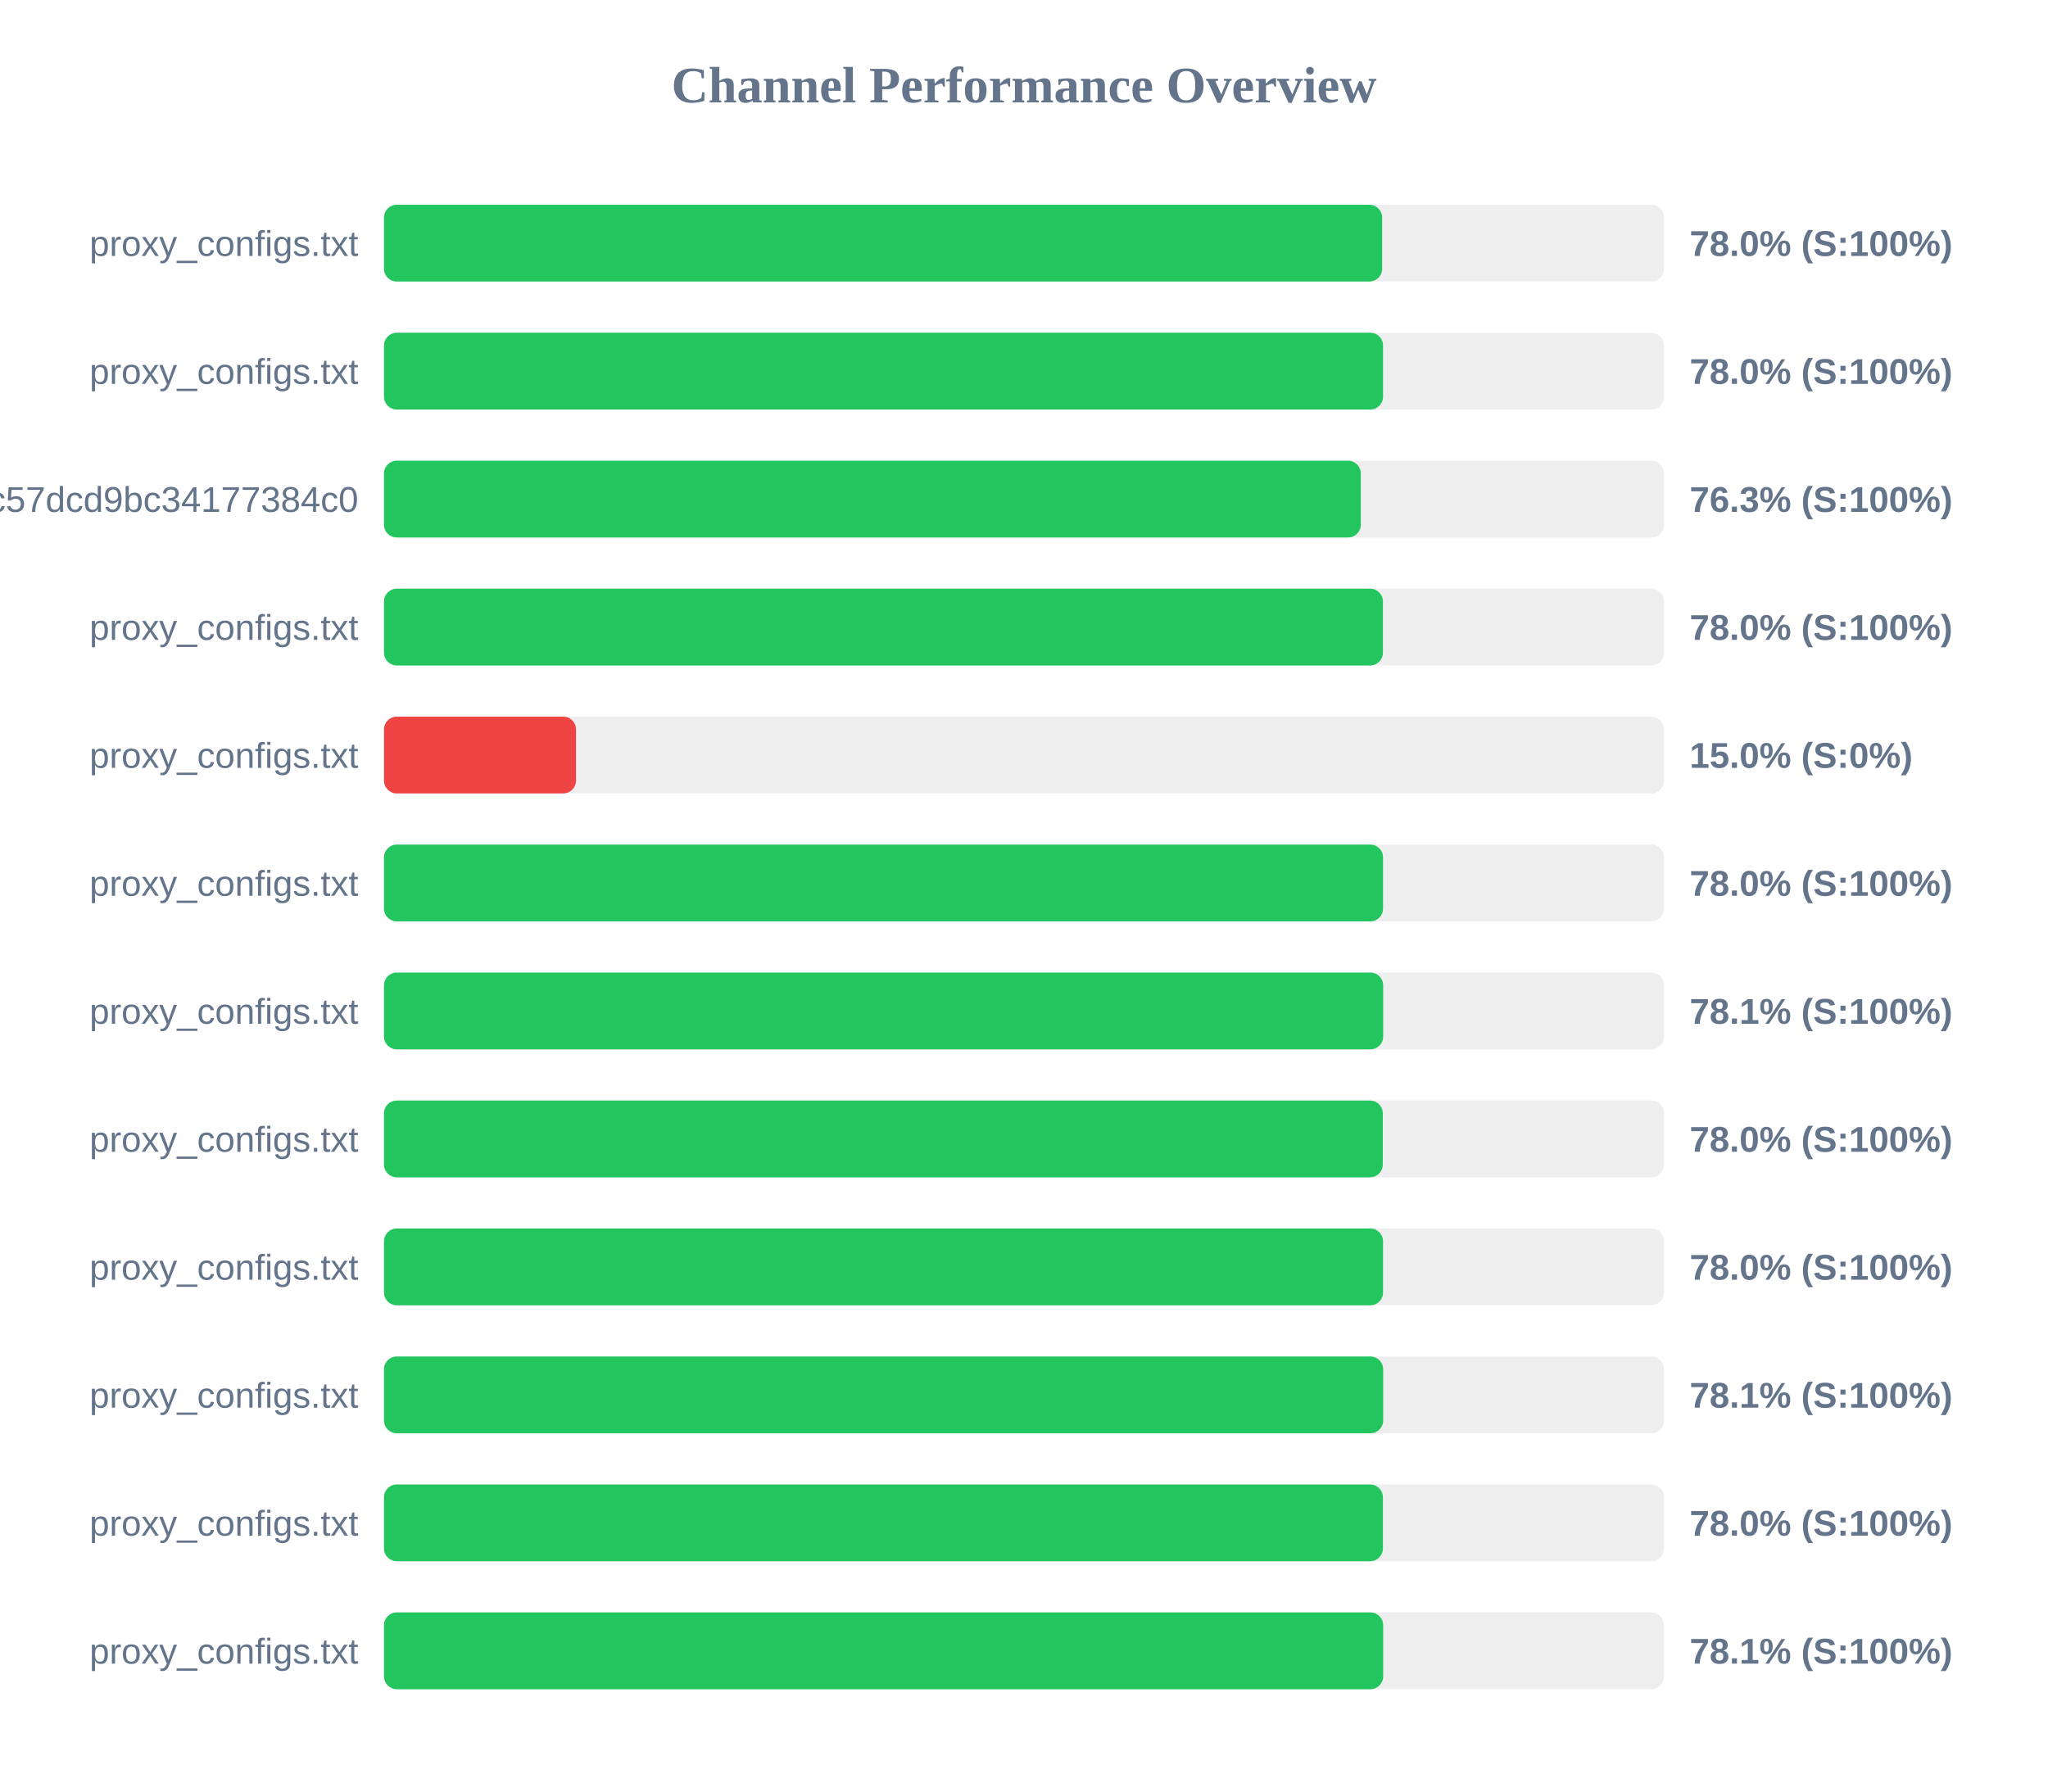
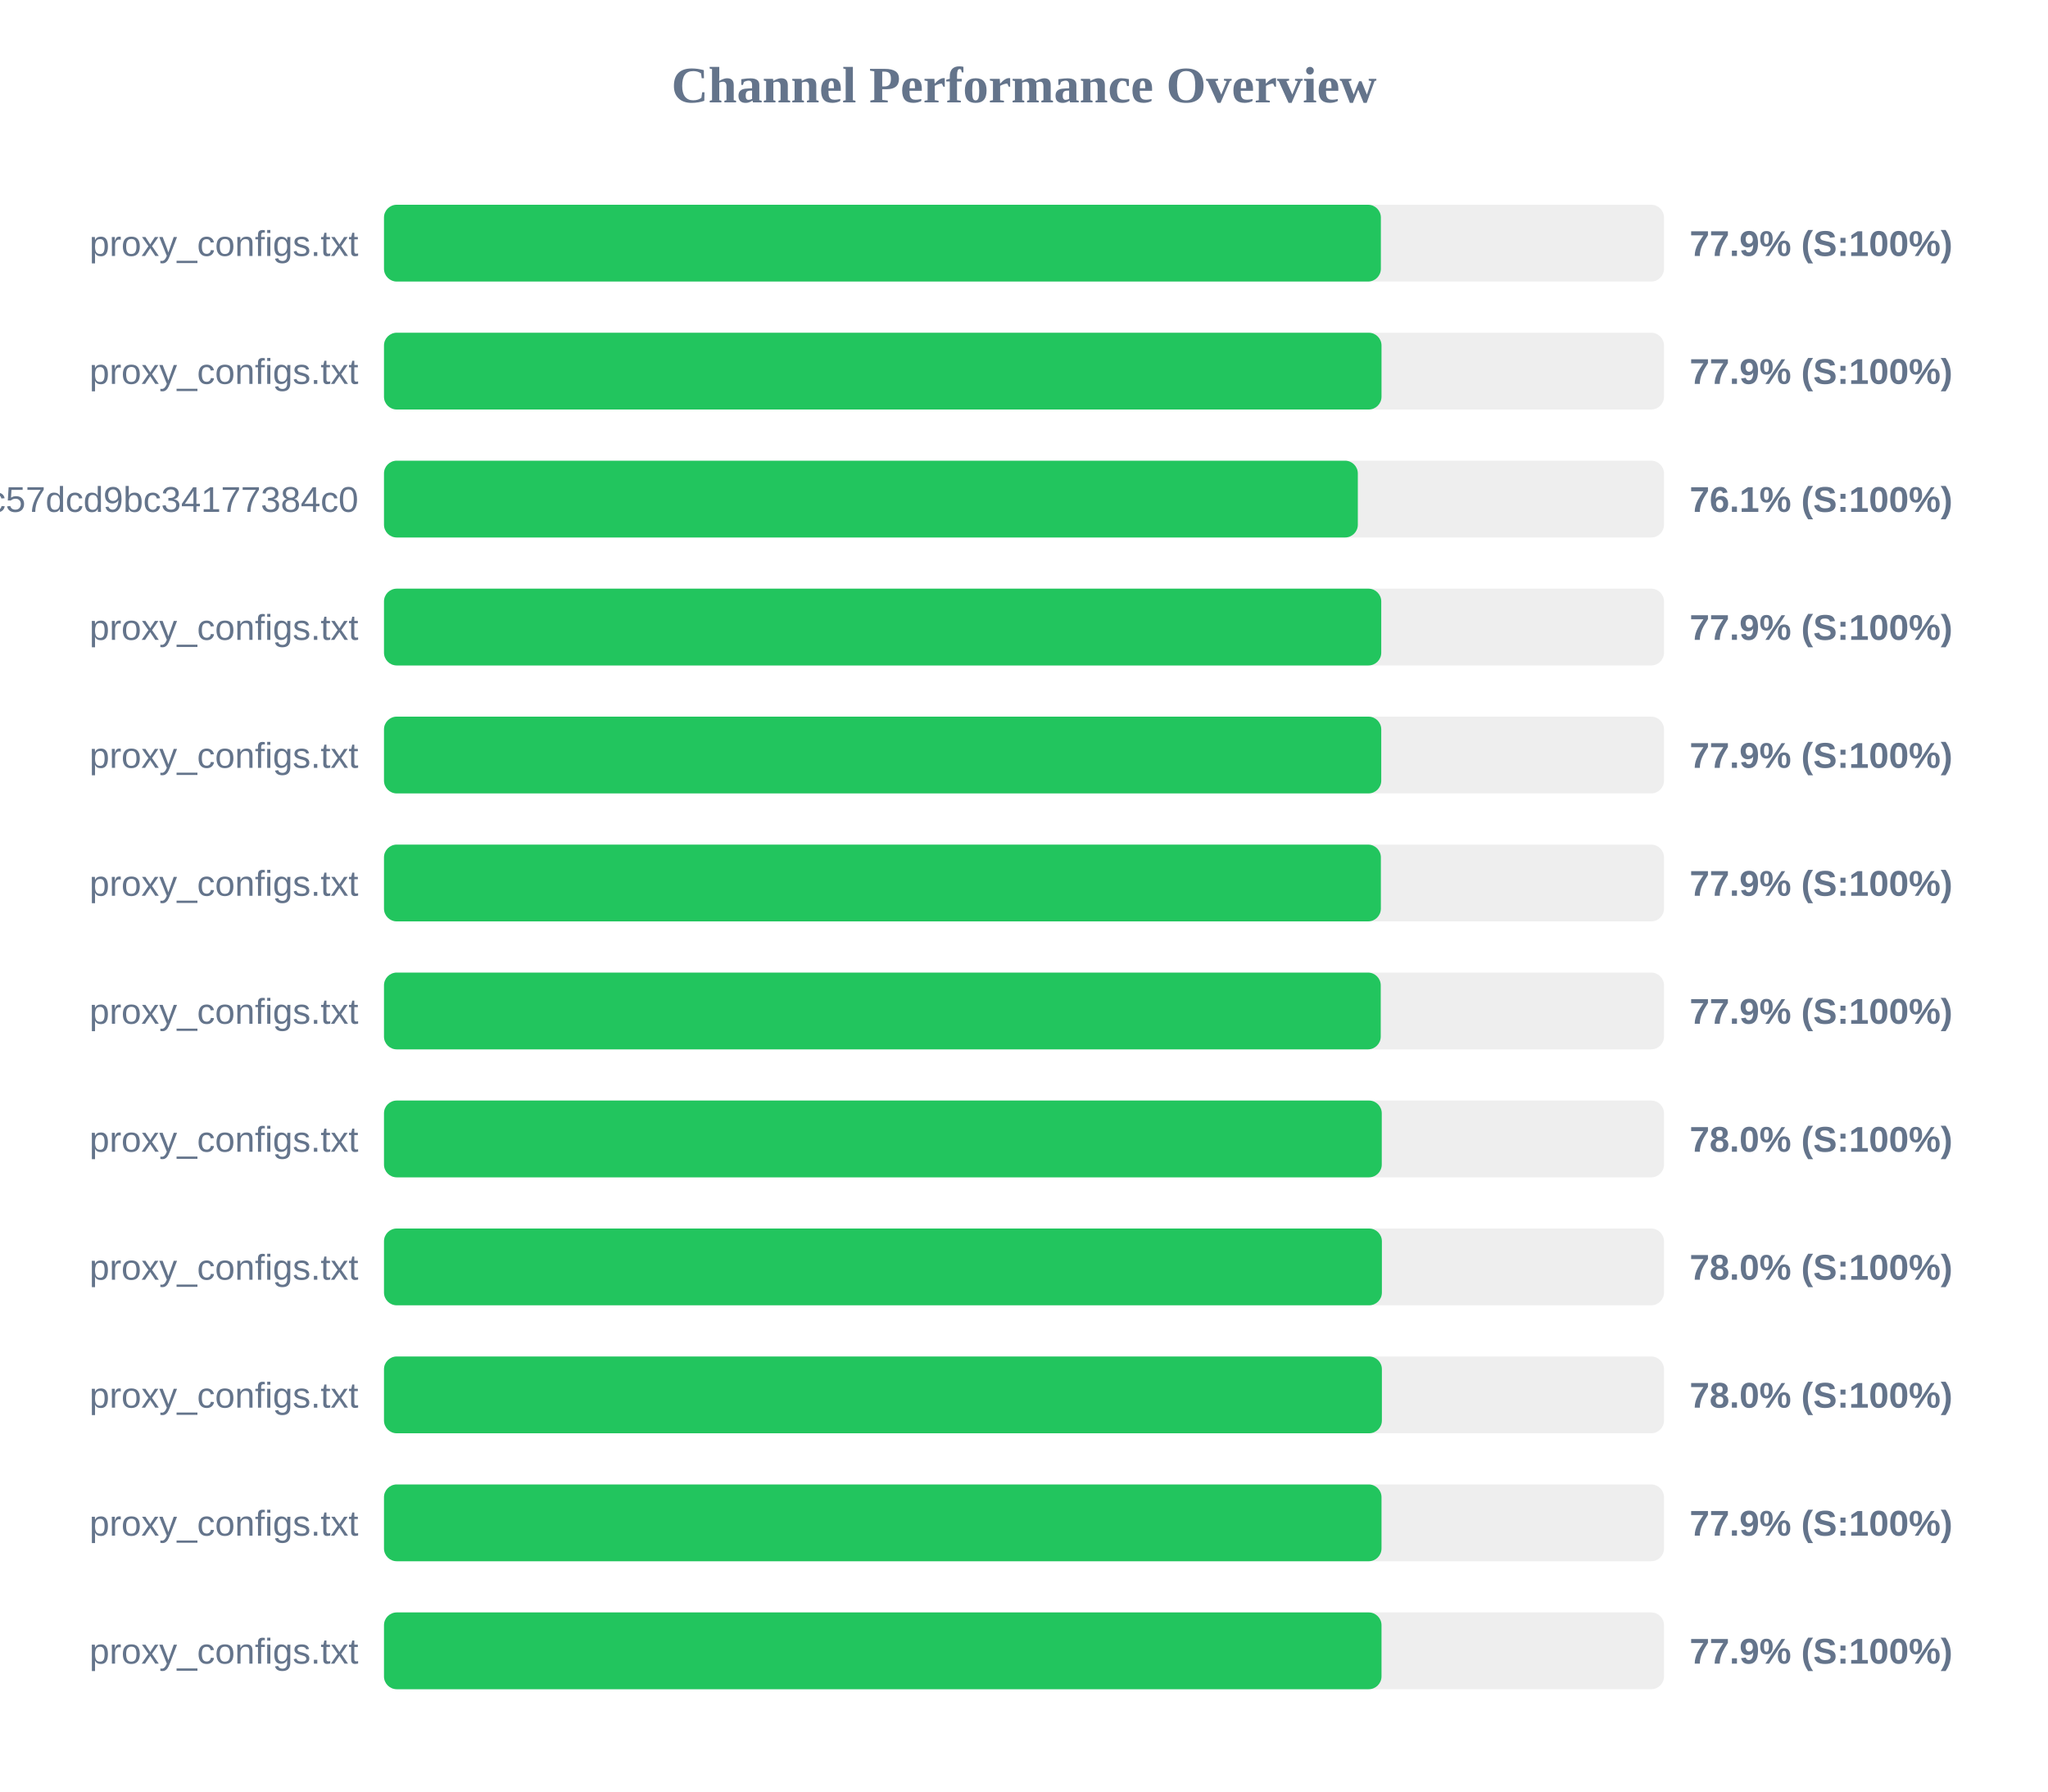
<svg xmlns="http://www.w3.org/2000/svg" width="800" height="700" version="1.1">
  <style>
        .row { font: 14px Arial; fill: #64748b; }
        .score { font: bold 14px Arial; fill: #64748b; }
    </style>
  <text x="400" y="40" text-anchor="middle" font-size="20px" font-weight="bold" fill="#64748b">Channel Performance Overview</text>
  <rect x="150" y="80" width="500" height="30" fill="#eee" rx="5" />
-   <rect x="150" y="80" width="389.9" height="30" fill="#22c55e" rx="5" />
+   <rect x="150" y="80" width="389.4" height="30" fill="#22c55e" rx="5" />
  <text x="140" y="100" text-anchor="end" class="row">proxy_configs.txt</text>
-   <text x="660" y="100" text-anchor="start" class="score">78.0% (S:100%)</text>
+   <text x="660" y="100" text-anchor="start" class="score">77.9% (S:100%)</text>
  <rect x="150" y="130" width="500" height="30" fill="#eee" rx="5" />
-   <rect x="150" y="130" width="390.25" height="30" fill="#22c55e" rx="5" />
+   <rect x="150" y="130" width="389.65" height="30" fill="#22c55e" rx="5" />
  <text x="140" y="150" text-anchor="end" class="row">proxy_configs.txt</text>
-   <text x="660" y="150" text-anchor="start" class="score">78.0% (S:100%)</text>
+   <text x="660" y="150" text-anchor="start" class="score">77.9% (S:100%)</text>
  <rect x="150" y="180" width="500" height="30" fill="#eee" rx="5" />
-   <rect x="150" y="180" width="381.55" height="30" fill="#22c55e" rx="5" />
+   <rect x="150" y="180" width="380.4" height="30" fill="#22c55e" rx="5" />
  <text x="140" y="200" text-anchor="end" class="row">subscribe?token=c36fefdf90f1fc57dcd9bc34177384c0</text>
-   <text x="660" y="200" text-anchor="start" class="score">76.3% (S:100%)</text>
+   <text x="660" y="200" text-anchor="start" class="score">76.1% (S:100%)</text>
  <rect x="150" y="230" width="500" height="30" fill="#eee" rx="5" />
-   <rect x="150" y="230" width="390.2" height="30" fill="#22c55e" rx="5" />
+   <rect x="150" y="230" width="389.55" height="30" fill="#22c55e" rx="5" />
  <text x="140" y="250" text-anchor="end" class="row">proxy_configs.txt</text>
-   <text x="660" y="250" text-anchor="start" class="score">78.0% (S:100%)</text>
+   <text x="660" y="250" text-anchor="start" class="score">77.9% (S:100%)</text>
  <rect x="150" y="280" width="500" height="30" fill="#eee" rx="5" />
-   <rect x="150" y="280" width="75.0" height="30" fill="#ef4444" rx="5" />
+   <rect x="150" y="280" width="389.55" height="30" fill="#22c55e" rx="5" />
  <text x="140" y="300" text-anchor="end" class="row">proxy_configs.txt</text>
-   <text x="660" y="300" text-anchor="start" class="score">15.0% (S:0%)</text>
+   <text x="660" y="300" text-anchor="start" class="score">77.9% (S:100%)</text>
  <rect x="150" y="330" width="500" height="30" fill="#eee" rx="5" />
-   <rect x="150" y="330" width="390.25" height="30" fill="#22c55e" rx="5" />
+   <rect x="150" y="330" width="389.4" height="30" fill="#22c55e" rx="5" />
  <text x="140" y="350" text-anchor="end" class="row">proxy_configs.txt</text>
-   <text x="660" y="350" text-anchor="start" class="score">78.0% (S:100%)</text>
+   <text x="660" y="350" text-anchor="start" class="score">77.9% (S:100%)</text>
  <rect x="150" y="380" width="500" height="30" fill="#eee" rx="5" />
-   <rect x="150" y="380" width="390.3" height="30" fill="#22c55e" rx="5" />
+   <rect x="150" y="380" width="389.35" height="30" fill="#22c55e" rx="5" />
  <text x="140" y="400" text-anchor="end" class="row">proxy_configs.txt</text>
-   <text x="660" y="400" text-anchor="start" class="score">78.1% (S:100%)</text>
+   <text x="660" y="400" text-anchor="start" class="score">77.9% (S:100%)</text>
  <rect x="150" y="430" width="500" height="30" fill="#eee" rx="5" />
-   <rect x="150" y="430" width="390.15" height="30" fill="#22c55e" rx="5" />
+   <rect x="150" y="430" width="389.75" height="30" fill="#22c55e" rx="5" />
  <text x="140" y="450" text-anchor="end" class="row">proxy_configs.txt</text>
  <text x="660" y="450" text-anchor="start" class="score">78.0% (S:100%)</text>
  <rect x="150" y="480" width="500" height="30" fill="#eee" rx="5" />
-   <rect x="150" y="480" width="390.25" height="30" fill="#22c55e" rx="5" />
+   <rect x="150" y="480" width="389.8" height="30" fill="#22c55e" rx="5" />
  <text x="140" y="500" text-anchor="end" class="row">proxy_configs.txt</text>
  <text x="660" y="500" text-anchor="start" class="score">78.0% (S:100%)</text>
  <rect x="150" y="530" width="500" height="30" fill="#eee" rx="5" />
-   <rect x="150" y="530" width="390.3" height="30" fill="#22c55e" rx="5" />
+   <rect x="150" y="530" width="389.8" height="30" fill="#22c55e" rx="5" />
  <text x="140" y="550" text-anchor="end" class="row">proxy_configs.txt</text>
-   <text x="660" y="550" text-anchor="start" class="score">78.1% (S:100%)</text>
+   <text x="660" y="550" text-anchor="start" class="score">78.0% (S:100%)</text>
  <rect x="150" y="580" width="500" height="30" fill="#eee" rx="5" />
-   <rect x="150" y="580" width="390.2" height="30" fill="#22c55e" rx="5" />
+   <rect x="150" y="580" width="389.65" height="30" fill="#22c55e" rx="5" />
  <text x="140" y="600" text-anchor="end" class="row">proxy_configs.txt</text>
-   <text x="660" y="600" text-anchor="start" class="score">78.0% (S:100%)</text>
+   <text x="660" y="600" text-anchor="start" class="score">77.9% (S:100%)</text>
  <rect x="150" y="630" width="500" height="30" fill="#eee" rx="5" />
-   <rect x="150" y="630" width="390.3" height="30" fill="#22c55e" rx="5" />
+   <rect x="150" y="630" width="389.65" height="30" fill="#22c55e" rx="5" />
  <text x="140" y="650" text-anchor="end" class="row">proxy_configs.txt</text>
-   <text x="660" y="650" text-anchor="start" class="score">78.1% (S:100%)</text>
+   <text x="660" y="650" text-anchor="start" class="score">77.9% (S:100%)</text>
</svg>
